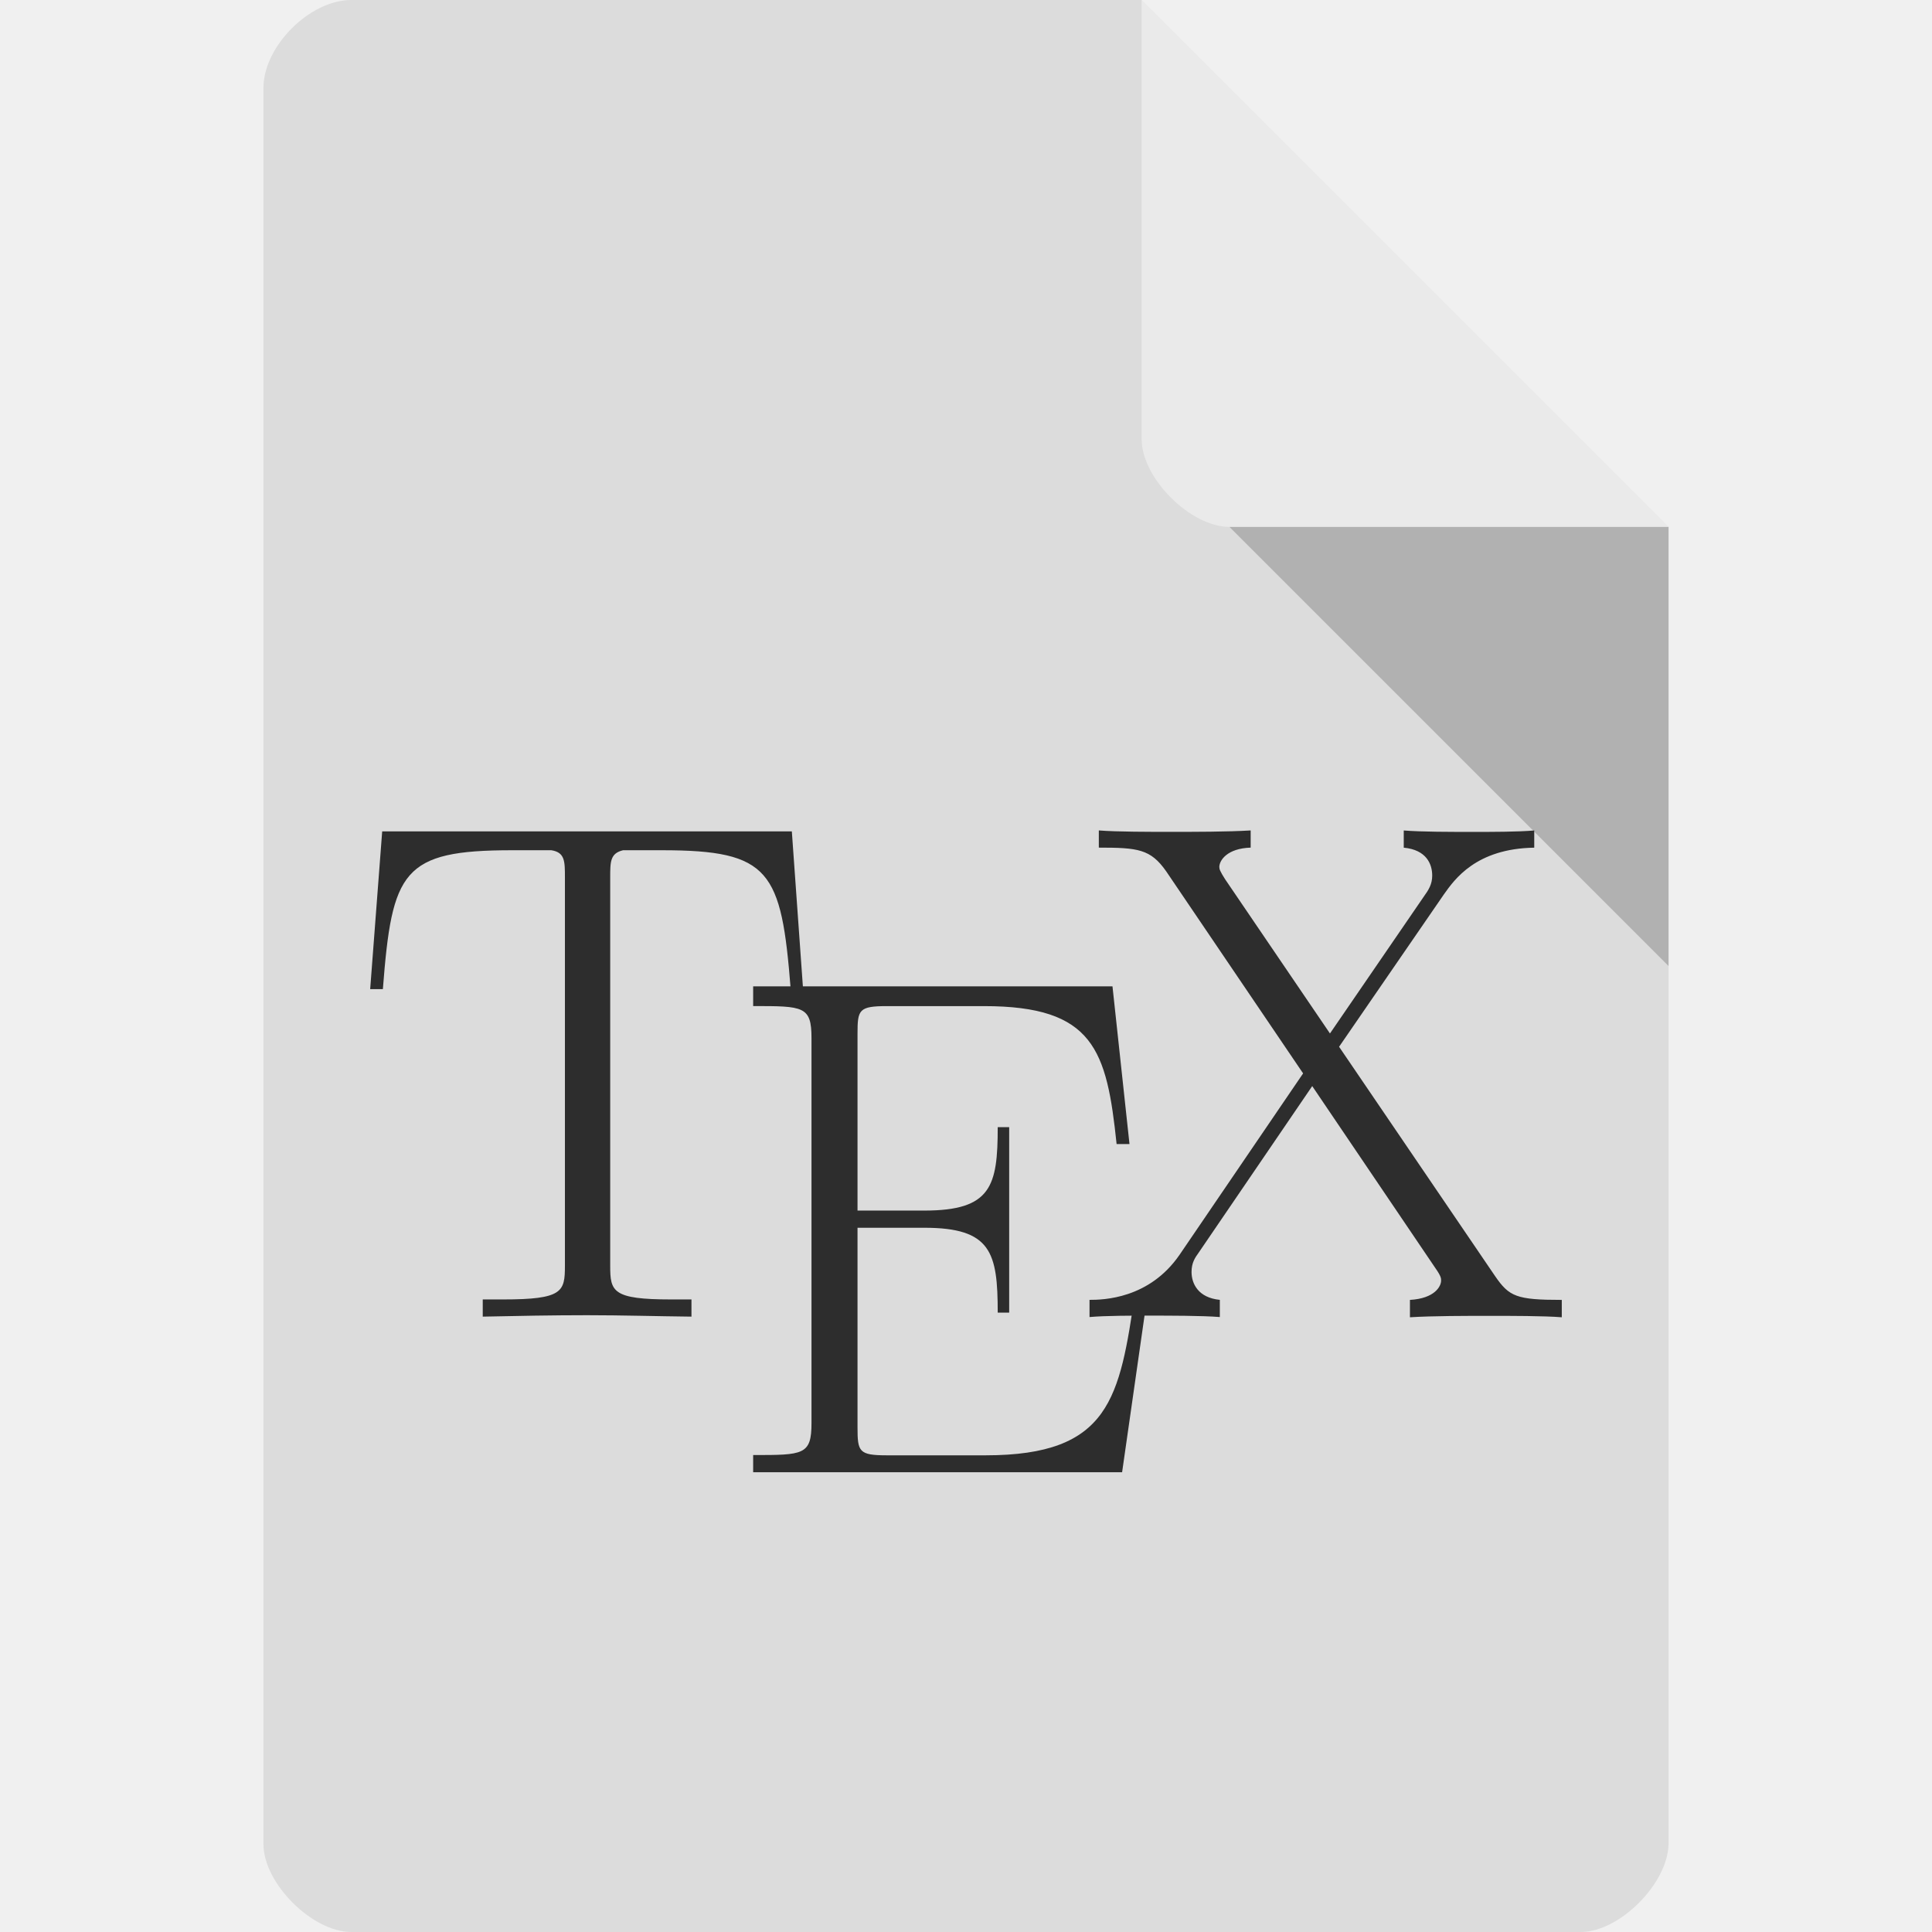
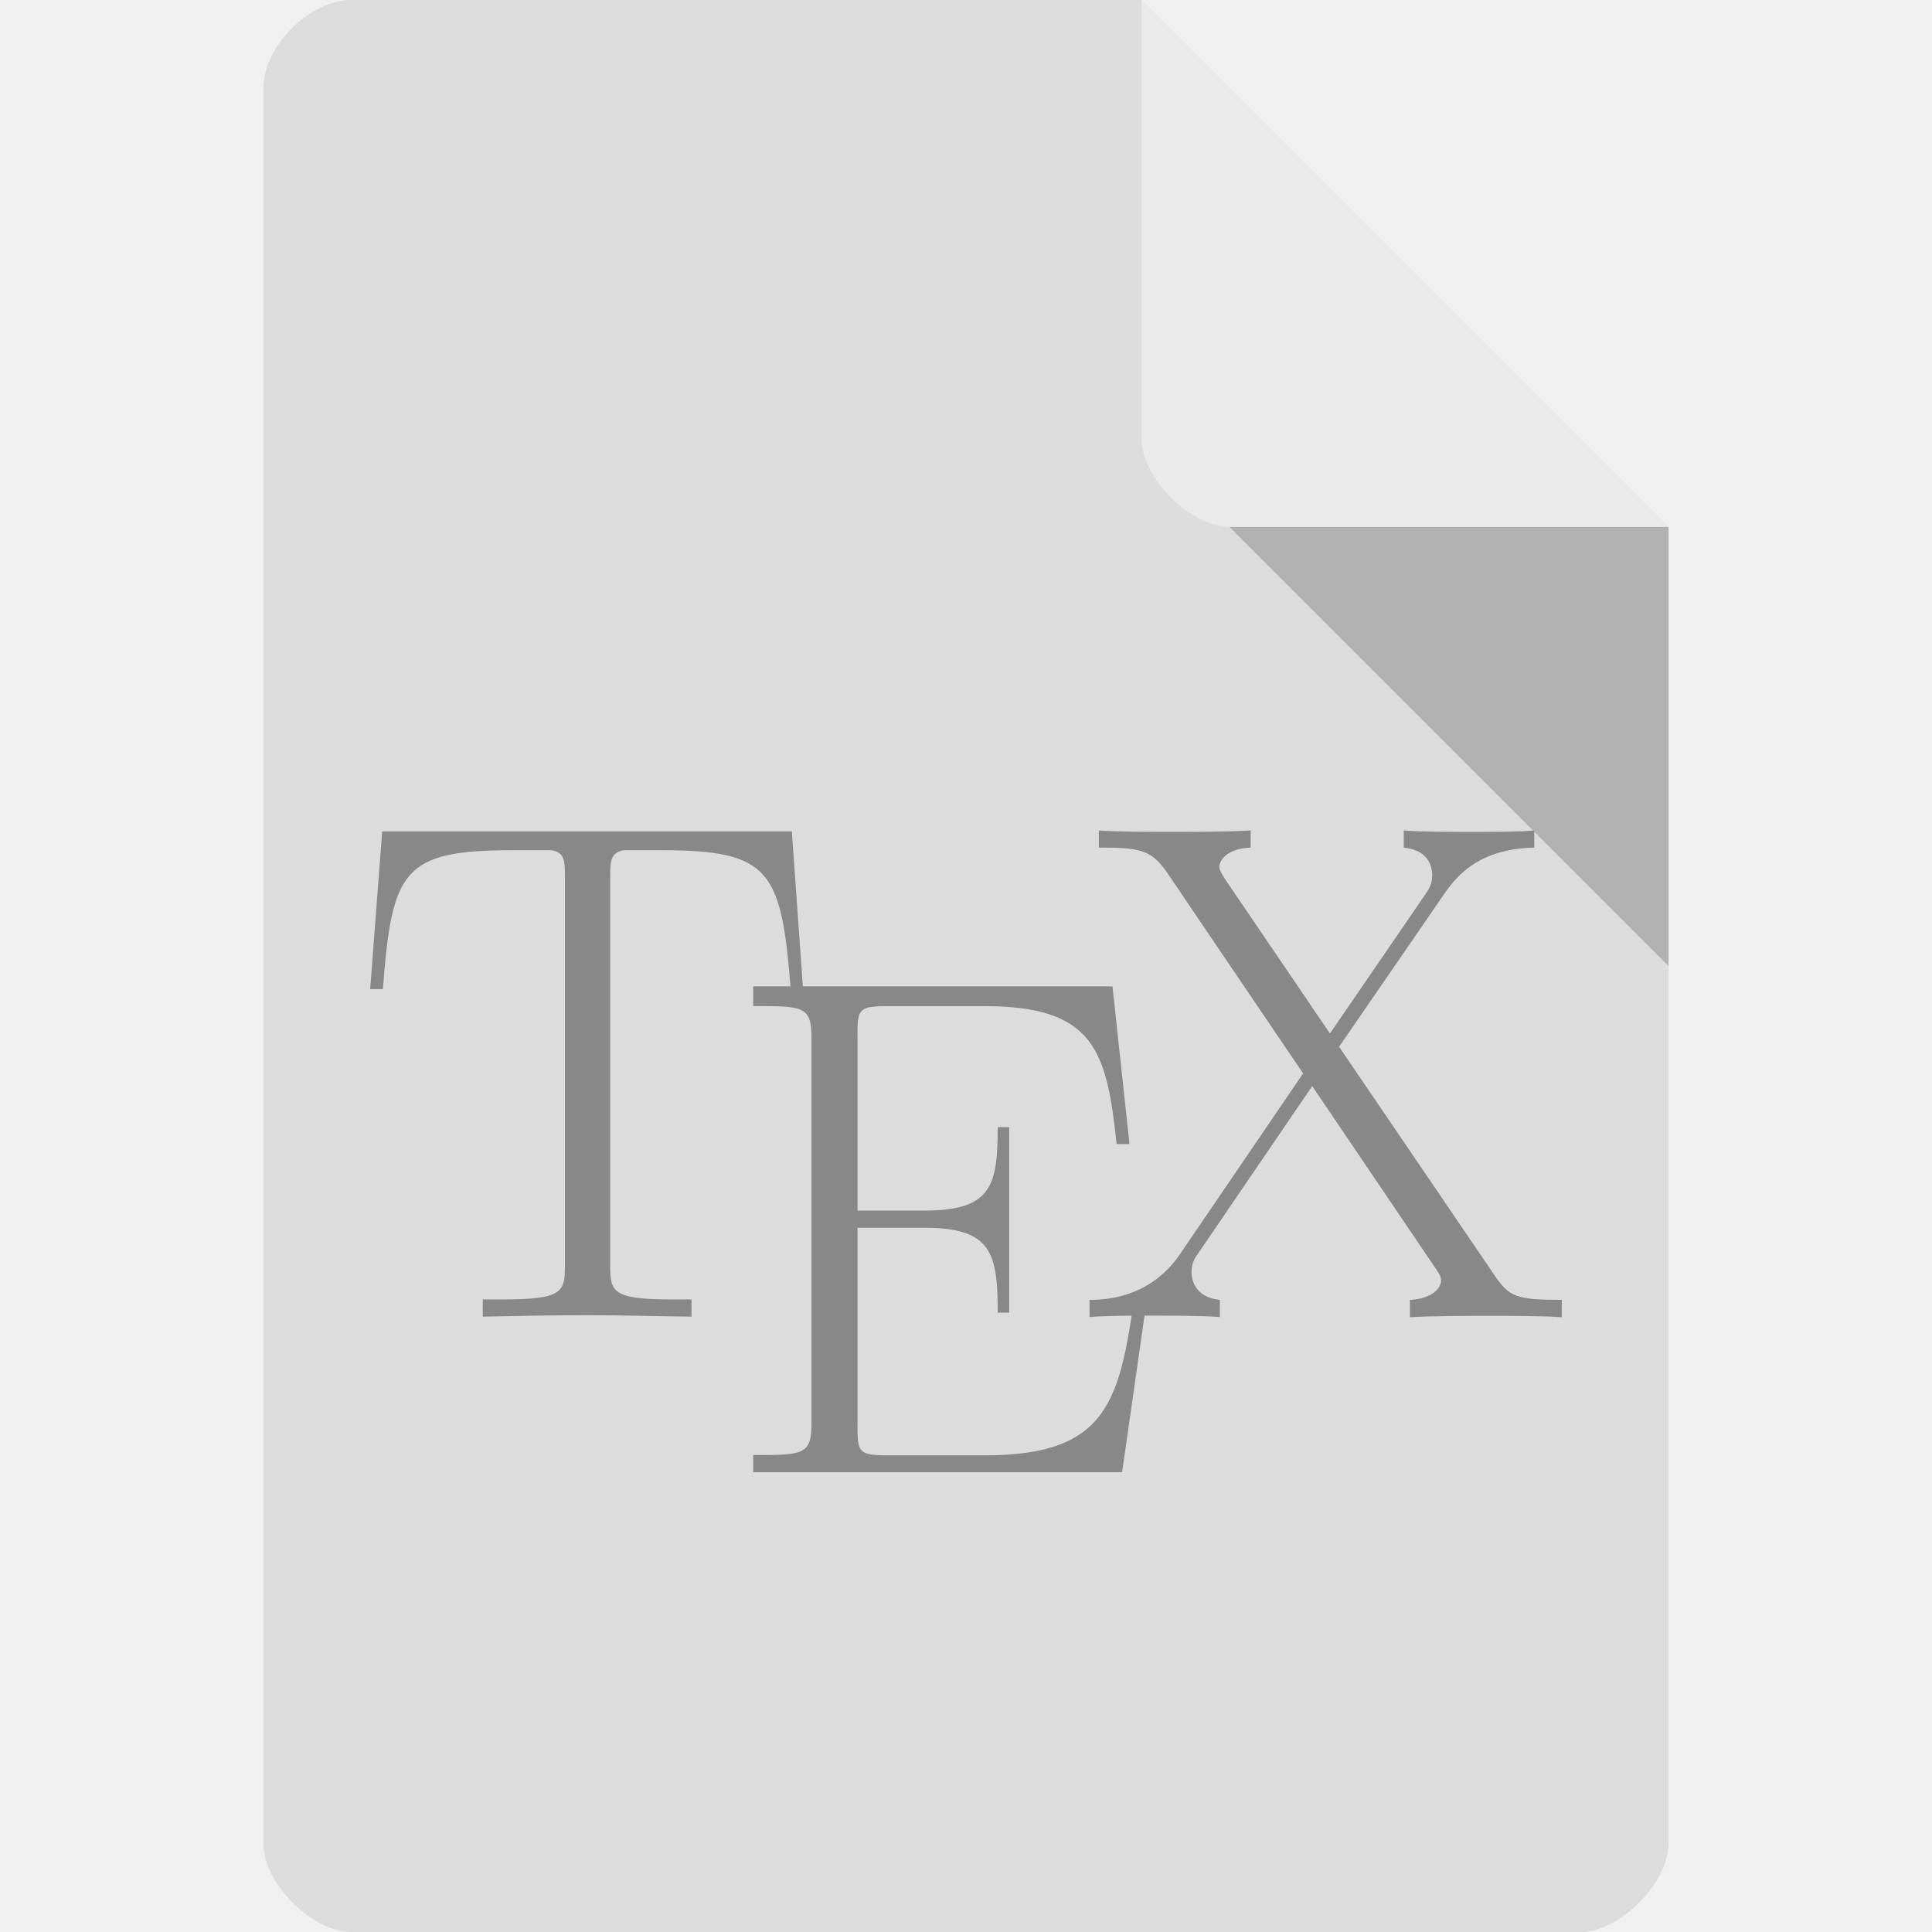
<svg xmlns="http://www.w3.org/2000/svg" viewBox="0 0 22 22">
  <path d="m 4 0 c -0.473 0 -1 0.527 -1 1 l 0 20 c 0 0.445 0.555 1 1 1 l 14 0 c 0.445 0 0.992 -0.555 1 -1 l 0 -15 -6 -6 z" style="fill:#dcdcdc" />
  <path d="m 14 6 5 5 0 -5 z" style="fill:#000;fill-opacity:0.196" />
  <path d="m 13 0 6 6 -5 0 c -0.445 0 -1 -0.555 -1 -1 z" style="fill:#fff;fill-opacity:0.392" />
  <g transform="matrix(0.5219046,0,0,0.5219046,-1.525672,0.5844733)">
    <g>
-       <path d="m 20.2 17.02 -8.938 0 -0.262 3.441 0.277 0 c 0.199 -2.578 0.422 -3.03 2.82 -3.03 0.277 0 0.73 0 0.855 0 0.297 0.047 0.297 0.238 0.297 0.594 l 0 8.473 c 0 0.566 -0.047 0.734 -1.352 0.734 l -0.441 0 0 0.375 c 0.746 -0.016 1.52 -0.031 2.277 -0.031 0.758 0 1.535 0.023 2.277 0.031 l 0 -0.375 -0.441 0 c -1.285 0 -1.332 -0.172 -1.332 -0.734 l 0 -8.473 c 0 -0.344 0 -0.527 0.281 -0.594 l 0.848 0 c 2.367 0 2.605 0.449 2.809 3.03 l 0.27 0" style="fill:#2d2d2d;fill-opacity:1;stroke:none;fill-rule:nonzero" />
-       <path d="m 27.969 27.07 -0.277 0 c -0.34 2.309 -0.543 3.563 -3.266 3.563 l -2.148 0 c -0.617 0 -0.645 -0.078 -0.645 -0.613 l 0 -4.352 1.457 0 c 1.461 0 1.602 0.539 1.602 1.852 l 0.25 0 0 -4.047 -0.25 0 c 0 1.289 -0.141 1.82 -1.602 1.82 l -1.457 0 0 -3.859 c 0 -0.523 0.027 -0.602 0.645 -0.602 l 2.117 0 c 2.395 0 2.676 0.957 2.891 3.01 l 0.281 0 -0.371 -3.441 -7.84 0 0 0.43 c 1.098 0 1.273 0 1.273 0.699 l 0 8.398 c 0 0.699 -0.176 0.699 -1.273 0.699 l 0 0.375 8.05 0" style="fill:#2d2d2d;fill-opacity:1;stroke:none;fill-rule:nonzero" />
-       <path d="m 32.14 21.719 2.289 -3.328 c 0.23 -0.324 0.699 -0.996 1.969 -1.016 l 0 -0.375 c -0.355 0.031 -0.945 0.031 -1.316 0.031 -0.508 0 -1.145 0 -1.531 -0.031 l 0 0.375 c 0.496 0.047 0.621 0.359 0.621 0.609 0 0.188 -0.078 0.313 -0.188 0.465 l -2.043 2.98 -2.289 -3.367 c -0.109 -0.172 -0.125 -0.219 -0.125 -0.266 0 -0.141 0.168 -0.406 0.684 -0.422 l 0 -0.375 c -0.496 0.031 -1.25 0.031 -1.766 0.031 -0.398 0 -1.172 0 -1.547 -0.031 l 0 0.375 c 0.852 0 1.129 0.031 1.469 0.516 l 2.988 4.41 -2.695 3.957 c -0.664 0.965 -1.668 0.984 -1.965 0.984 l 0 0.375 c 0.355 -0.031 0.941 -0.031 1.316 -0.031 0.414 0 1.145 0 1.527 0.031 l 0 -0.375 c -0.477 -0.047 -0.617 -0.359 -0.617 -0.609 0 -0.203 0.078 -0.313 0.156 -0.422 l 2.477 -3.633 2.691 3.977 c 0.121 0.172 0.121 0.219 0.121 0.266 0 0.125 -0.137 0.391 -0.68 0.422 l 0 0.379 c 0.496 -0.031 1.25 -0.031 1.762 -0.031 0.402 0 1.176 0 1.551 0.031 l 0 -0.379 c -0.992 0 -1.148 -0.074 -1.453 -0.516" style="fill:#2d2d2d;fill-opacity:1;stroke:none;fill-rule:nonzero" />
+       <path d="m 20.2 17.02 -8.938 0 -0.262 3.441 0.277 0 c 0.199 -2.578 0.422 -3.03 2.82 -3.03 0.277 0 0.73 0 0.855 0 0.297 0.047 0.297 0.238 0.297 0.594 l 0 8.473 c 0 0.566 -0.047 0.734 -1.352 0.734 l -0.441 0 0 0.375 c 0.746 -0.016 1.52 -0.031 2.277 -0.031 0.758 0 1.535 0.023 2.277 0.031 l 0 -0.375 -0.441 0 c -1.285 0 -1.332 -0.172 -1.332 -0.734 l 0 -8.473 c 0 -0.344 0 -0.527 0.281 -0.594 l 0.848 0 c 2.367 0 2.605 0.449 2.809 3.03 l 0.27 0" style="fill:#888" />
+       <path d="m 27.969 27.07 -0.277 0 c -0.34 2.309 -0.543 3.563 -3.266 3.563 l -2.148 0 c -0.617 0 -0.645 -0.078 -0.645 -0.613 l 0 -4.352 1.457 0 c 1.461 0 1.602 0.539 1.602 1.852 l 0.25 0 0 -4.047 -0.25 0 c 0 1.289 -0.141 1.82 -1.602 1.82 l -1.457 0 0 -3.859 c 0 -0.523 0.027 -0.602 0.645 -0.602 l 2.117 0 c 2.395 0 2.676 0.957 2.891 3.01 l 0.281 0 -0.371 -3.441 -7.84 0 0 0.43 c 1.098 0 1.273 0 1.273 0.699 l 0 8.398 c 0 0.699 -0.176 0.699 -1.273 0.699 l 0 0.375 8.05 0" style="fill:#888" />
+       <path d="m 32.14 21.719 2.289 -3.328 c 0.23 -0.324 0.699 -0.996 1.969 -1.016 l 0 -0.375 c -0.355 0.031 -0.945 0.031 -1.316 0.031 -0.508 0 -1.145 0 -1.531 -0.031 l 0 0.375 c 0.496 0.047 0.621 0.359 0.621 0.609 0 0.188 -0.078 0.313 -0.188 0.465 l -2.043 2.98 -2.289 -3.367 c -0.109 -0.172 -0.125 -0.219 -0.125 -0.266 0 -0.141 0.168 -0.406 0.684 -0.422 l 0 -0.375 c -0.496 0.031 -1.25 0.031 -1.766 0.031 -0.398 0 -1.172 0 -1.547 -0.031 l 0 0.375 c 0.852 0 1.129 0.031 1.469 0.516 l 2.988 4.41 -2.695 3.957 c -0.664 0.965 -1.668 0.984 -1.965 0.984 l 0 0.375 c 0.355 -0.031 0.941 -0.031 1.316 -0.031 0.414 0 1.145 0 1.527 0.031 l 0 -0.375 c -0.477 -0.047 -0.617 -0.359 -0.617 -0.609 0 -0.203 0.078 -0.313 0.156 -0.422 l 2.477 -3.633 2.691 3.977 c 0.121 0.172 0.121 0.219 0.121 0.266 0 0.125 -0.137 0.391 -0.68 0.422 l 0 0.379 c 0.496 -0.031 1.25 -0.031 1.762 -0.031 0.402 0 1.176 0 1.551 0.031 l 0 -0.379 c -0.992 0 -1.148 -0.074 -1.453 -0.516" style="fill:#888" />
    </g>
  </g>
</svg>
